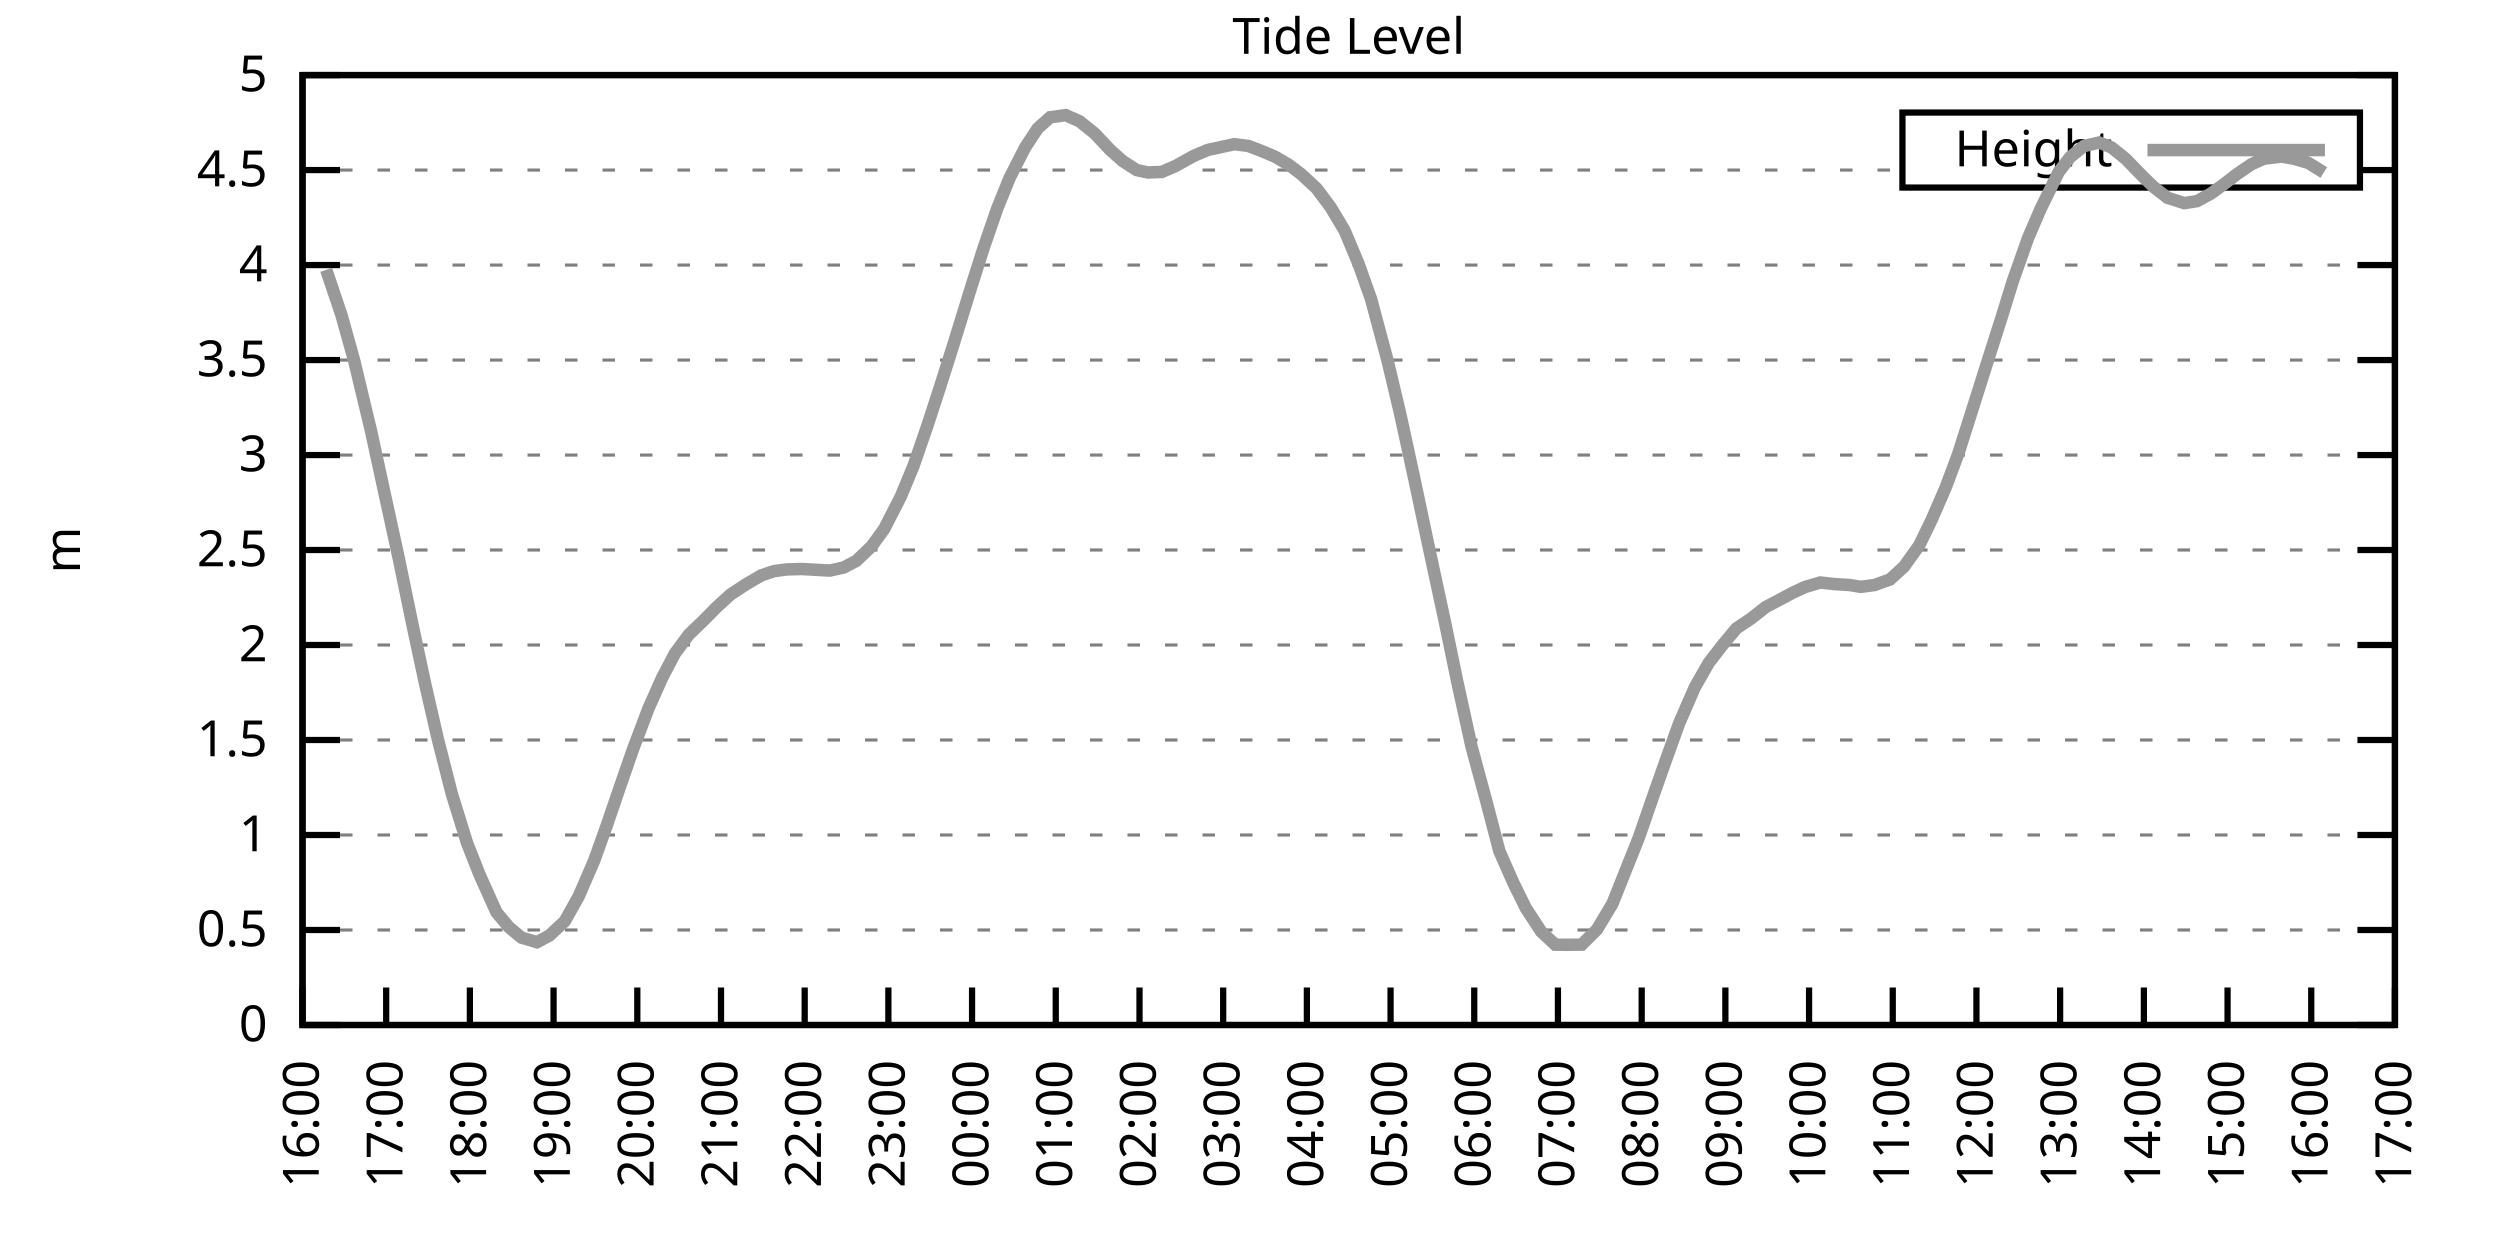
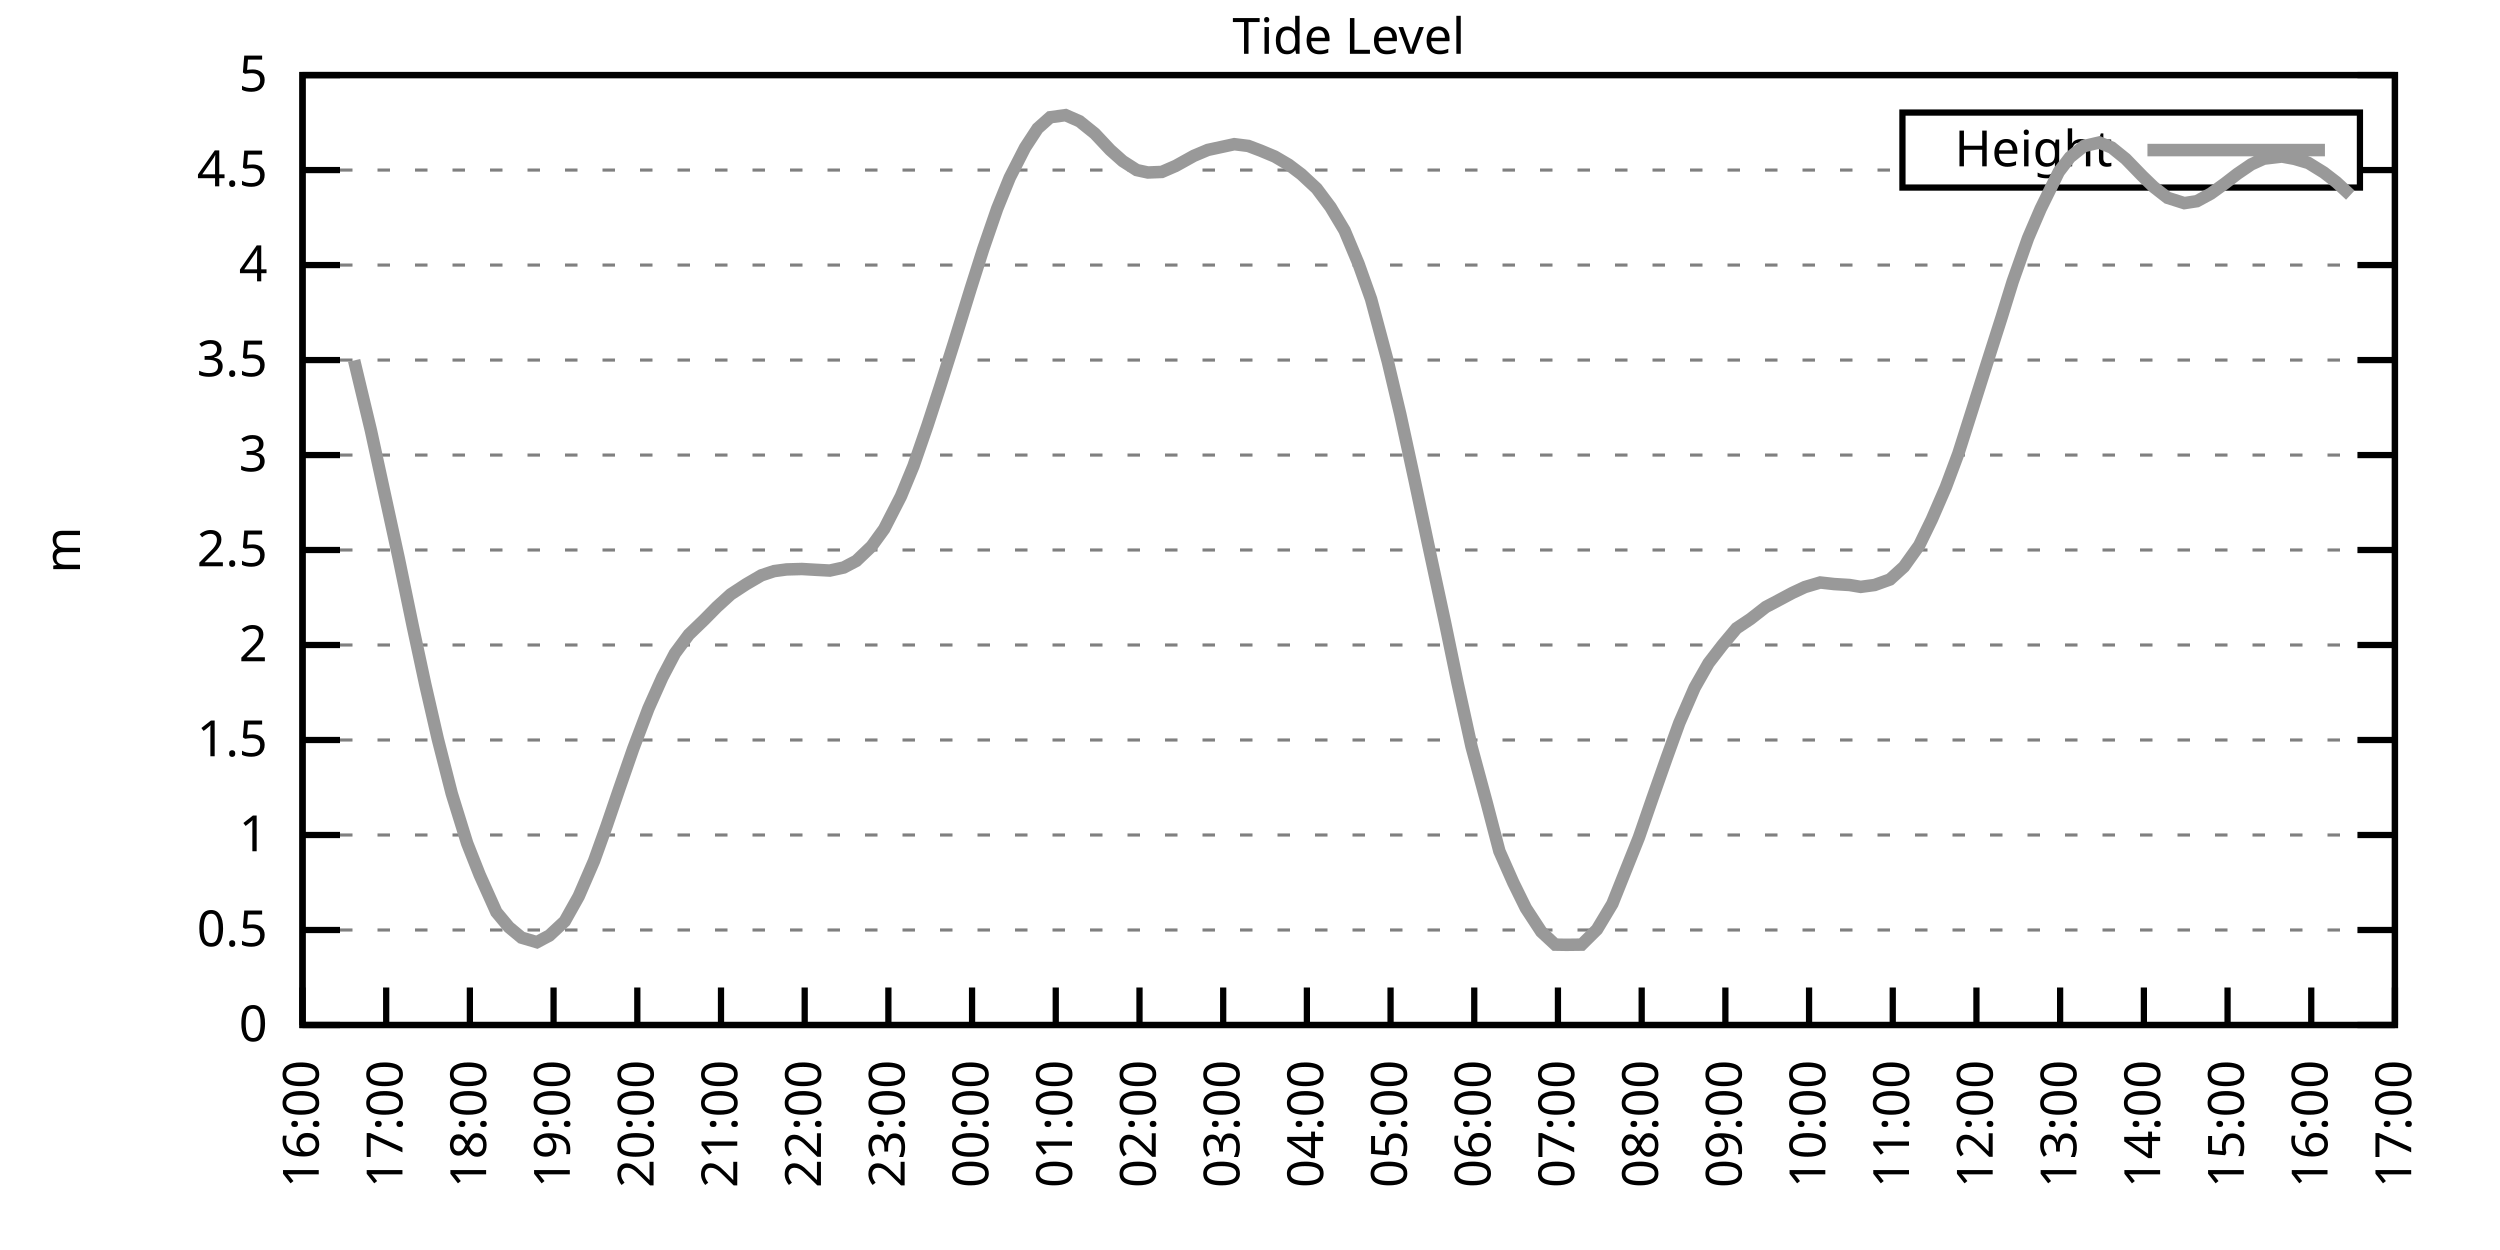
<svg xmlns="http://www.w3.org/2000/svg" xmlns:xlink="http://www.w3.org/1999/xlink" width="400" height="200" viewBox="0 0 400 200">
  <g id="gnuplot_canvas">
    <rect x="0" y="0" width="400" height="200" fill="none" />
    <defs>
      <circle id="gpDot" r="0.5" stroke-width="0.5" stroke="currentColor" />
      <path id="gpPt0" stroke-width="0.333" stroke="currentColor" d="M-1,0 h2 M0,-1 v2" />
      <path id="gpPt1" stroke-width="0.333" stroke="currentColor" d="M-1,-1 L1,1 M1,-1 L-1,1" />
      <path id="gpPt2" stroke-width="0.333" stroke="currentColor" d="M-1,0 L1,0 M0,-1 L0,1 M-1,-1 L1,1 M-1,1 L1,-1" />
      <rect id="gpPt3" stroke-width="0.333" stroke="currentColor" x="-1" y="-1" width="2" height="2" />
      <rect id="gpPt4" stroke-width="0.333" stroke="currentColor" fill="currentColor" x="-1" y="-1" width="2" height="2" />
      <circle id="gpPt5" stroke-width="0.333" stroke="currentColor" cx="0" cy="0" r="1" />
      <use xlink:href="#gpPt5" id="gpPt6" fill="currentColor" stroke="none" />
      <path id="gpPt7" stroke-width="0.333" stroke="currentColor" d="M0,-1.33 L-1.33,0.67 L1.33,0.67 z" />
      <use xlink:href="#gpPt7" id="gpPt8" fill="currentColor" stroke="none" />
      <use xlink:href="#gpPt7" id="gpPt9" stroke="currentColor" transform="rotate(180)" />
      <use xlink:href="#gpPt9" id="gpPt10" fill="currentColor" stroke="none" />
      <use xlink:href="#gpPt3" id="gpPt11" stroke="currentColor" transform="rotate(45)" />
      <use xlink:href="#gpPt11" id="gpPt12" fill="currentColor" stroke="none" />
      <path id="gpPt13" stroke-width="0.333" stroke="currentColor" d="M0,1.330 L1.265,0.411 L0.782,-1.067 L-0.782,-1.076 L-1.265,0.411 z" />
      <use xlink:href="#gpPt13" id="gpPt14" fill="currentColor" stroke="none" />
      <filter id="textbox" filterUnits="objectBoundingBox" x="0" y="0" height="1" width="1">
        <feFlood flood-color="white" flood-opacity="1" result="bgnd" />
        <feComposite in="SourceGraphic" in2="bgnd" operator="atop" />
      </filter>
      <filter id="greybox" filterUnits="objectBoundingBox" x="0" y="0" height="1" width="1">
        <feFlood flood-color="lightgrey" flood-opacity="1" result="grey" />
        <feComposite in="SourceGraphic" in2="grey" operator="atop" />
      </filter>
    </defs>
    <g fill="none" color="white" stroke="currentColor" stroke-width="1.00" stroke-linecap="butt" stroke-linejoin="miter">
</g>
    <g fill="none" color="black" stroke="currentColor" stroke-width="1.00" stroke-linecap="butt" stroke-linejoin="miter">
      <g stroke="none" shape-rendering="crispEdges">
        <polygon fill="rgb(255, 255, 255)" points="48.40,164.00 383.18,164.00 383.18,12.02 48.40,12.02 " />
      </g>
    </g>
    <g fill="none" color="black" stroke="currentColor" stroke-width="1.00" stroke-linecap="butt" stroke-linejoin="miter">
</g>
    <g fill="none" color="black" stroke="black" stroke-width="0.50" stroke-linecap="butt" stroke-linejoin="miter">
</g>
    <g fill="none" color="gray" stroke="currentColor" stroke-width="0.50" stroke-linecap="butt" stroke-linejoin="miter">
      <path stroke="gray" stroke-dasharray="2,4" class="gridline" d="M48.40,164.00 L383.19,164.00  " />
    </g>
    <g fill="none" color="gray" stroke="gray" stroke-width="1.00" stroke-linecap="butt" stroke-linejoin="miter">
</g>
    <g fill="none" color="black" stroke="currentColor" stroke-width="1.00" stroke-linecap="butt" stroke-linejoin="miter">
      <path stroke="black" d="M48.40,164.00 L54.40,164.00 M383.19,164.00 L377.19,164.00  " />
      <g transform="translate(42.80,166.60)" stroke="none" fill="black" font-family="Sans" font-size="8.00" text-anchor="end">
        <text>
          <tspan font-family="Sans"> 0</tspan>
        </text>
      </g>
    </g>
    <g fill="none" color="black" stroke="currentColor" stroke-width="1.00" stroke-linecap="butt" stroke-linejoin="miter">
</g>
    <g fill="none" color="black" stroke="black" stroke-width="0.50" stroke-linecap="butt" stroke-linejoin="miter">
</g>
    <g fill="none" color="gray" stroke="currentColor" stroke-width="0.50" stroke-linecap="butt" stroke-linejoin="miter">
      <path stroke="gray" stroke-dasharray="2,4" class="gridline" d="M48.40,148.80 L383.19,148.80  " />
    </g>
    <g fill="none" color="gray" stroke="gray" stroke-width="1.00" stroke-linecap="butt" stroke-linejoin="miter">
</g>
    <g fill="none" color="black" stroke="currentColor" stroke-width="1.00" stroke-linecap="butt" stroke-linejoin="miter">
      <path stroke="black" d="M48.40,148.80 L54.40,148.80 M383.19,148.80 L377.19,148.80  " />
      <g transform="translate(42.80,151.40)" stroke="none" fill="black" font-family="Sans" font-size="8.00" text-anchor="end">
        <text>
          <tspan font-family="Sans"> 0.5</tspan>
        </text>
      </g>
    </g>
    <g fill="none" color="black" stroke="currentColor" stroke-width="1.00" stroke-linecap="butt" stroke-linejoin="miter">
</g>
    <g fill="none" color="black" stroke="black" stroke-width="0.50" stroke-linecap="butt" stroke-linejoin="miter">
</g>
    <g fill="none" color="gray" stroke="currentColor" stroke-width="0.50" stroke-linecap="butt" stroke-linejoin="miter">
      <path stroke="gray" stroke-dasharray="2,4" class="gridline" d="M48.40,133.60 L383.19,133.60  " />
    </g>
    <g fill="none" color="gray" stroke="gray" stroke-width="1.00" stroke-linecap="butt" stroke-linejoin="miter">
</g>
    <g fill="none" color="black" stroke="currentColor" stroke-width="1.00" stroke-linecap="butt" stroke-linejoin="miter">
      <path stroke="black" d="M48.40,133.60 L54.40,133.60 M383.19,133.60 L377.19,133.60  " />
      <g transform="translate(42.80,136.20)" stroke="none" fill="black" font-family="Sans" font-size="8.00" text-anchor="end">
        <text>
          <tspan font-family="Sans"> 1</tspan>
        </text>
      </g>
    </g>
    <g fill="none" color="black" stroke="currentColor" stroke-width="1.00" stroke-linecap="butt" stroke-linejoin="miter">
</g>
    <g fill="none" color="black" stroke="black" stroke-width="0.50" stroke-linecap="butt" stroke-linejoin="miter">
</g>
    <g fill="none" color="gray" stroke="currentColor" stroke-width="0.50" stroke-linecap="butt" stroke-linejoin="miter">
      <path stroke="gray" stroke-dasharray="2,4" class="gridline" d="M48.40,118.40 L383.19,118.40  " />
    </g>
    <g fill="none" color="gray" stroke="gray" stroke-width="1.00" stroke-linecap="butt" stroke-linejoin="miter">
</g>
    <g fill="none" color="black" stroke="currentColor" stroke-width="1.00" stroke-linecap="butt" stroke-linejoin="miter">
      <path stroke="black" d="M48.40,118.40 L54.40,118.40 M383.19,118.40 L377.19,118.40  " />
      <g transform="translate(42.80,121.00)" stroke="none" fill="black" font-family="Sans" font-size="8.00" text-anchor="end">
        <text>
          <tspan font-family="Sans"> 1.5</tspan>
        </text>
      </g>
    </g>
    <g fill="none" color="black" stroke="currentColor" stroke-width="1.00" stroke-linecap="butt" stroke-linejoin="miter">
</g>
    <g fill="none" color="black" stroke="black" stroke-width="0.50" stroke-linecap="butt" stroke-linejoin="miter">
</g>
    <g fill="none" color="gray" stroke="currentColor" stroke-width="0.50" stroke-linecap="butt" stroke-linejoin="miter">
      <path stroke="gray" stroke-dasharray="2,4" class="gridline" d="M48.40,103.20 L383.19,103.20  " />
    </g>
    <g fill="none" color="gray" stroke="gray" stroke-width="1.00" stroke-linecap="butt" stroke-linejoin="miter">
</g>
    <g fill="none" color="black" stroke="currentColor" stroke-width="1.00" stroke-linecap="butt" stroke-linejoin="miter">
      <path stroke="black" d="M48.40,103.20 L54.40,103.20 M383.19,103.20 L377.19,103.20  " />
      <g transform="translate(42.80,105.80)" stroke="none" fill="black" font-family="Sans" font-size="8.00" text-anchor="end">
        <text>
          <tspan font-family="Sans"> 2</tspan>
        </text>
      </g>
    </g>
    <g fill="none" color="black" stroke="currentColor" stroke-width="1.00" stroke-linecap="butt" stroke-linejoin="miter">
</g>
    <g fill="none" color="black" stroke="black" stroke-width="0.50" stroke-linecap="butt" stroke-linejoin="miter">
</g>
    <g fill="none" color="gray" stroke="currentColor" stroke-width="0.50" stroke-linecap="butt" stroke-linejoin="miter">
      <path stroke="gray" stroke-dasharray="2,4" class="gridline" d="M48.40,88.00 L383.19,88.00  " />
    </g>
    <g fill="none" color="gray" stroke="gray" stroke-width="1.00" stroke-linecap="butt" stroke-linejoin="miter">
</g>
    <g fill="none" color="black" stroke="currentColor" stroke-width="1.00" stroke-linecap="butt" stroke-linejoin="miter">
      <path stroke="black" d="M48.40,88.00 L54.40,88.00 M383.19,88.00 L377.19,88.00  " />
      <g transform="translate(42.80,90.60)" stroke="none" fill="black" font-family="Sans" font-size="8.00" text-anchor="end">
        <text>
          <tspan font-family="Sans"> 2.5</tspan>
        </text>
      </g>
    </g>
    <g fill="none" color="black" stroke="currentColor" stroke-width="1.00" stroke-linecap="butt" stroke-linejoin="miter">
</g>
    <g fill="none" color="black" stroke="black" stroke-width="0.50" stroke-linecap="butt" stroke-linejoin="miter">
</g>
    <g fill="none" color="gray" stroke="currentColor" stroke-width="0.50" stroke-linecap="butt" stroke-linejoin="miter">
      <path stroke="gray" stroke-dasharray="2,4" class="gridline" d="M48.40,72.81 L383.19,72.81  " />
    </g>
    <g fill="none" color="gray" stroke="gray" stroke-width="1.00" stroke-linecap="butt" stroke-linejoin="miter">
</g>
    <g fill="none" color="black" stroke="currentColor" stroke-width="1.00" stroke-linecap="butt" stroke-linejoin="miter">
      <path stroke="black" d="M48.40,72.81 L54.40,72.81 M383.19,72.81 L377.19,72.81  " />
      <g transform="translate(42.80,75.41)" stroke="none" fill="black" font-family="Sans" font-size="8.00" text-anchor="end">
        <text>
          <tspan font-family="Sans"> 3</tspan>
        </text>
      </g>
    </g>
    <g fill="none" color="black" stroke="currentColor" stroke-width="1.00" stroke-linecap="butt" stroke-linejoin="miter">
</g>
    <g fill="none" color="black" stroke="black" stroke-width="0.50" stroke-linecap="butt" stroke-linejoin="miter">
</g>
    <g fill="none" color="gray" stroke="currentColor" stroke-width="0.50" stroke-linecap="butt" stroke-linejoin="miter">
      <path stroke="gray" stroke-dasharray="2,4" class="gridline" d="M48.40,57.61 L383.19,57.61  " />
    </g>
    <g fill="none" color="gray" stroke="gray" stroke-width="1.00" stroke-linecap="butt" stroke-linejoin="miter">
</g>
    <g fill="none" color="black" stroke="currentColor" stroke-width="1.00" stroke-linecap="butt" stroke-linejoin="miter">
      <path stroke="black" d="M48.40,57.61 L54.40,57.61 M383.19,57.61 L377.19,57.61  " />
      <g transform="translate(42.80,60.21)" stroke="none" fill="black" font-family="Sans" font-size="8.00" text-anchor="end">
        <text>
          <tspan font-family="Sans"> 3.5</tspan>
        </text>
      </g>
    </g>
    <g fill="none" color="black" stroke="currentColor" stroke-width="1.00" stroke-linecap="butt" stroke-linejoin="miter">
</g>
    <g fill="none" color="black" stroke="black" stroke-width="0.50" stroke-linecap="butt" stroke-linejoin="miter">
</g>
    <g fill="none" color="gray" stroke="currentColor" stroke-width="0.50" stroke-linecap="butt" stroke-linejoin="miter">
      <path stroke="gray" stroke-dasharray="2,4" class="gridline" d="M48.40,42.41 L383.19,42.41  " />
    </g>
    <g fill="none" color="gray" stroke="gray" stroke-width="1.00" stroke-linecap="butt" stroke-linejoin="miter">
</g>
    <g fill="none" color="black" stroke="currentColor" stroke-width="1.00" stroke-linecap="butt" stroke-linejoin="miter">
      <path stroke="black" d="M48.40,42.41 L54.40,42.41 M383.19,42.41 L377.19,42.41  " />
      <g transform="translate(42.80,45.01)" stroke="none" fill="black" font-family="Sans" font-size="8.00" text-anchor="end">
        <text>
          <tspan font-family="Sans"> 4</tspan>
        </text>
      </g>
    </g>
    <g fill="none" color="black" stroke="currentColor" stroke-width="1.00" stroke-linecap="butt" stroke-linejoin="miter">
</g>
    <g fill="none" color="black" stroke="black" stroke-width="0.50" stroke-linecap="butt" stroke-linejoin="miter">
</g>
    <g fill="none" color="gray" stroke="currentColor" stroke-width="0.50" stroke-linecap="butt" stroke-linejoin="miter">
      <path stroke="gray" stroke-dasharray="2,4" class="gridline" d="M48.40,27.21 L304.39,27.21 M377.59,27.21 L383.19,27.21  " />
    </g>
    <g fill="none" color="gray" stroke="gray" stroke-width="1.00" stroke-linecap="butt" stroke-linejoin="miter">
</g>
    <g fill="none" color="black" stroke="currentColor" stroke-width="1.00" stroke-linecap="butt" stroke-linejoin="miter">
      <path stroke="black" d="M48.40,27.21 L54.40,27.21 M383.19,27.21 L377.19,27.21  " />
      <g transform="translate(42.80,29.81)" stroke="none" fill="black" font-family="Sans" font-size="8.00" text-anchor="end">
        <text>
          <tspan font-family="Sans"> 4.5</tspan>
        </text>
      </g>
    </g>
    <g fill="none" color="black" stroke="currentColor" stroke-width="1.00" stroke-linecap="butt" stroke-linejoin="miter">
</g>
    <g fill="none" color="black" stroke="black" stroke-width="0.50" stroke-linecap="butt" stroke-linejoin="miter">
</g>
    <g fill="none" color="gray" stroke="currentColor" stroke-width="0.50" stroke-linecap="butt" stroke-linejoin="miter">
      <path stroke="gray" stroke-dasharray="2,4" class="gridline" d="M48.40,12.01 L383.19,12.01  " />
    </g>
    <g fill="none" color="gray" stroke="gray" stroke-width="1.00" stroke-linecap="butt" stroke-linejoin="miter">
</g>
    <g fill="none" color="black" stroke="currentColor" stroke-width="1.00" stroke-linecap="butt" stroke-linejoin="miter">
      <path stroke="black" d="M48.40,12.01 L54.40,12.01 M383.19,12.01 L377.19,12.01  " />
      <g transform="translate(42.80,14.61)" stroke="none" fill="black" font-family="Sans" font-size="8.00" text-anchor="end">
        <text>
          <tspan font-family="Sans"> 5</tspan>
        </text>
      </g>
    </g>
    <g fill="none" color="black" stroke="currentColor" stroke-width="1.00" stroke-linecap="butt" stroke-linejoin="miter">
      <path stroke="black" d="M48.40,164.00 L48.40,158.00  " />
      <g transform="translate(51.00,169.60) rotate(270.00)" stroke="none" fill="black" font-family="Sans" font-size="8.00" text-anchor="end">
        <text>
          <tspan font-family="Sans">16:00</tspan>
        </text>
      </g>
    </g>
    <g fill="none" color="black" stroke="currentColor" stroke-width="1.00" stroke-linecap="butt" stroke-linejoin="miter">
      <path stroke="black" d="M61.79,164.00 L61.79,158.00  " />
      <g transform="translate(64.39,169.60) rotate(270.00)" stroke="none" fill="black" font-family="Sans" font-size="8.00" text-anchor="end">
        <text>
          <tspan font-family="Sans">17:00</tspan>
        </text>
      </g>
    </g>
    <g fill="none" color="black" stroke="currentColor" stroke-width="1.00" stroke-linecap="butt" stroke-linejoin="miter">
      <path stroke="black" d="M75.18,164.00 L75.18,158.00  " />
      <g transform="translate(77.78,169.60) rotate(270.00)" stroke="none" fill="black" font-family="Sans" font-size="8.00" text-anchor="end">
        <text>
          <tspan font-family="Sans">18:00</tspan>
        </text>
      </g>
    </g>
    <g fill="none" color="black" stroke="currentColor" stroke-width="1.00" stroke-linecap="butt" stroke-linejoin="miter">
      <path stroke="black" d="M88.57,164.00 L88.57,158.00  " />
      <g transform="translate(91.17,169.60) rotate(270.00)" stroke="none" fill="black" font-family="Sans" font-size="8.00" text-anchor="end">
        <text>
          <tspan font-family="Sans">19:00</tspan>
        </text>
      </g>
    </g>
    <g fill="none" color="black" stroke="currentColor" stroke-width="1.00" stroke-linecap="butt" stroke-linejoin="miter">
      <path stroke="black" d="M101.97,164.00 L101.97,158.00  " />
      <g transform="translate(104.57,169.60) rotate(270.00)" stroke="none" fill="black" font-family="Sans" font-size="8.00" text-anchor="end">
        <text>
          <tspan font-family="Sans">20:00</tspan>
        </text>
      </g>
    </g>
    <g fill="none" color="black" stroke="currentColor" stroke-width="1.00" stroke-linecap="butt" stroke-linejoin="miter">
      <path stroke="black" d="M115.36,164.00 L115.36,158.00  " />
      <g transform="translate(117.96,169.60) rotate(270.00)" stroke="none" fill="black" font-family="Sans" font-size="8.00" text-anchor="end">
        <text>
          <tspan font-family="Sans">21:00</tspan>
        </text>
      </g>
    </g>
    <g fill="none" color="black" stroke="currentColor" stroke-width="1.00" stroke-linecap="butt" stroke-linejoin="miter">
      <path stroke="black" d="M128.75,164.00 L128.75,158.00  " />
      <g transform="translate(131.35,169.60) rotate(270.00)" stroke="none" fill="black" font-family="Sans" font-size="8.00" text-anchor="end">
        <text>
          <tspan font-family="Sans">22:00</tspan>
        </text>
      </g>
    </g>
    <g fill="none" color="black" stroke="currentColor" stroke-width="1.00" stroke-linecap="butt" stroke-linejoin="miter">
      <path stroke="black" d="M142.14,164.00 L142.14,158.00  " />
      <g transform="translate(144.74,169.60) rotate(270.00)" stroke="none" fill="black" font-family="Sans" font-size="8.00" text-anchor="end">
        <text>
          <tspan font-family="Sans">23:00</tspan>
        </text>
      </g>
    </g>
    <g fill="none" color="black" stroke="currentColor" stroke-width="1.00" stroke-linecap="butt" stroke-linejoin="miter">
      <path stroke="black" d="M155.53,164.00 L155.53,158.00  " />
      <g transform="translate(158.13,169.60) rotate(270.00)" stroke="none" fill="black" font-family="Sans" font-size="8.00" text-anchor="end">
        <text>
          <tspan font-family="Sans">00:00</tspan>
        </text>
      </g>
    </g>
    <g fill="none" color="black" stroke="currentColor" stroke-width="1.00" stroke-linecap="butt" stroke-linejoin="miter">
      <path stroke="black" d="M168.92,164.00 L168.92,158.00  " />
      <g transform="translate(171.52,169.60) rotate(270.00)" stroke="none" fill="black" font-family="Sans" font-size="8.00" text-anchor="end">
        <text>
          <tspan font-family="Sans">01:00</tspan>
        </text>
      </g>
    </g>
    <g fill="none" color="black" stroke="currentColor" stroke-width="1.00" stroke-linecap="butt" stroke-linejoin="miter">
      <path stroke="black" d="M182.32,164.00 L182.32,158.00  " />
      <g transform="translate(184.92,169.60) rotate(270.00)" stroke="none" fill="black" font-family="Sans" font-size="8.00" text-anchor="end">
        <text>
          <tspan font-family="Sans">02:00</tspan>
        </text>
      </g>
    </g>
    <g fill="none" color="black" stroke="currentColor" stroke-width="1.00" stroke-linecap="butt" stroke-linejoin="miter">
      <path stroke="black" d="M195.71,164.00 L195.71,158.00  " />
      <g transform="translate(198.31,169.60) rotate(270.00)" stroke="none" fill="black" font-family="Sans" font-size="8.00" text-anchor="end">
        <text>
          <tspan font-family="Sans">03:00</tspan>
        </text>
      </g>
    </g>
    <g fill="none" color="black" stroke="currentColor" stroke-width="1.00" stroke-linecap="butt" stroke-linejoin="miter">
      <path stroke="black" d="M209.10,164.00 L209.10,158.00  " />
      <g transform="translate(211.70,169.60) rotate(270.00)" stroke="none" fill="black" font-family="Sans" font-size="8.00" text-anchor="end">
        <text>
          <tspan font-family="Sans">04:00</tspan>
        </text>
      </g>
    </g>
    <g fill="none" color="black" stroke="currentColor" stroke-width="1.00" stroke-linecap="butt" stroke-linejoin="miter">
      <path stroke="black" d="M222.49,164.00 L222.49,158.00  " />
      <g transform="translate(225.09,169.60) rotate(270.00)" stroke="none" fill="black" font-family="Sans" font-size="8.00" text-anchor="end">
        <text>
          <tspan font-family="Sans">05:00</tspan>
        </text>
      </g>
    </g>
    <g fill="none" color="black" stroke="currentColor" stroke-width="1.00" stroke-linecap="butt" stroke-linejoin="miter">
      <path stroke="black" d="M235.88,164.00 L235.88,158.00  " />
      <g transform="translate(238.48,169.60) rotate(270.00)" stroke="none" fill="black" font-family="Sans" font-size="8.00" text-anchor="end">
        <text>
          <tspan font-family="Sans">06:00</tspan>
        </text>
      </g>
    </g>
    <g fill="none" color="black" stroke="currentColor" stroke-width="1.00" stroke-linecap="butt" stroke-linejoin="miter">
      <path stroke="black" d="M249.27,164.00 L249.27,158.00  " />
      <g transform="translate(251.87,169.60) rotate(270.00)" stroke="none" fill="black" font-family="Sans" font-size="8.00" text-anchor="end">
        <text>
          <tspan font-family="Sans">07:00</tspan>
        </text>
      </g>
    </g>
    <g fill="none" color="black" stroke="currentColor" stroke-width="1.00" stroke-linecap="butt" stroke-linejoin="miter">
      <path stroke="black" d="M262.67,164.00 L262.67,158.00  " />
      <g transform="translate(265.27,169.60) rotate(270.00)" stroke="none" fill="black" font-family="Sans" font-size="8.00" text-anchor="end">
        <text>
          <tspan font-family="Sans">08:00</tspan>
        </text>
      </g>
    </g>
    <g fill="none" color="black" stroke="currentColor" stroke-width="1.00" stroke-linecap="butt" stroke-linejoin="miter">
      <path stroke="black" d="M276.06,164.00 L276.06,158.00  " />
      <g transform="translate(278.66,169.60) rotate(270.00)" stroke="none" fill="black" font-family="Sans" font-size="8.00" text-anchor="end">
        <text>
          <tspan font-family="Sans">09:00</tspan>
        </text>
      </g>
    </g>
    <g fill="none" color="black" stroke="currentColor" stroke-width="1.00" stroke-linecap="butt" stroke-linejoin="miter">
      <path stroke="black" d="M289.45,164.00 L289.45,158.00  " />
      <g transform="translate(292.05,169.60) rotate(270.00)" stroke="none" fill="black" font-family="Sans" font-size="8.00" text-anchor="end">
        <text>
          <tspan font-family="Sans">10:00</tspan>
        </text>
      </g>
    </g>
    <g fill="none" color="black" stroke="currentColor" stroke-width="1.00" stroke-linecap="butt" stroke-linejoin="miter">
      <path stroke="black" d="M302.84,164.00 L302.84,158.00  " />
      <g transform="translate(305.44,169.60) rotate(270.00)" stroke="none" fill="black" font-family="Sans" font-size="8.00" text-anchor="end">
        <text>
          <tspan font-family="Sans">11:00</tspan>
        </text>
      </g>
    </g>
    <g fill="none" color="black" stroke="currentColor" stroke-width="1.00" stroke-linecap="butt" stroke-linejoin="miter">
      <path stroke="black" d="M316.23,164.00 L316.23,158.00  " />
      <g transform="translate(318.83,169.60) rotate(270.00)" stroke="none" fill="black" font-family="Sans" font-size="8.00" text-anchor="end">
        <text>
          <tspan font-family="Sans">12:00</tspan>
        </text>
      </g>
    </g>
    <g fill="none" color="black" stroke="currentColor" stroke-width="1.00" stroke-linecap="butt" stroke-linejoin="miter">
      <path stroke="black" d="M329.62,164.00 L329.62,158.00  " />
      <g transform="translate(332.22,169.60) rotate(270.00)" stroke="none" fill="black" font-family="Sans" font-size="8.00" text-anchor="end">
        <text>
          <tspan font-family="Sans">13:00</tspan>
        </text>
      </g>
    </g>
    <g fill="none" color="black" stroke="currentColor" stroke-width="1.00" stroke-linecap="butt" stroke-linejoin="miter">
      <path stroke="black" d="M343.02,164.00 L343.02,158.00  " />
      <g transform="translate(345.62,169.60) rotate(270.00)" stroke="none" fill="black" font-family="Sans" font-size="8.00" text-anchor="end">
        <text>
          <tspan font-family="Sans">14:00</tspan>
        </text>
      </g>
    </g>
    <g fill="none" color="black" stroke="currentColor" stroke-width="1.00" stroke-linecap="butt" stroke-linejoin="miter">
      <path stroke="black" d="M356.41,164.00 L356.41,158.00  " />
      <g transform="translate(359.01,169.60) rotate(270.00)" stroke="none" fill="black" font-family="Sans" font-size="8.00" text-anchor="end">
        <text>
          <tspan font-family="Sans">15:00</tspan>
        </text>
      </g>
    </g>
    <g fill="none" color="black" stroke="currentColor" stroke-width="1.00" stroke-linecap="butt" stroke-linejoin="miter">
      <path stroke="black" d="M369.80,164.00 L369.80,158.00  " />
      <g transform="translate(372.40,169.60) rotate(270.00)" stroke="none" fill="black" font-family="Sans" font-size="8.00" text-anchor="end">
        <text>
          <tspan font-family="Sans">16:00</tspan>
        </text>
      </g>
    </g>
    <g fill="none" color="black" stroke="currentColor" stroke-width="1.00" stroke-linecap="butt" stroke-linejoin="miter">
      <path stroke="black" d="M383.19,164.00 L383.19,158.00  " />
      <g transform="translate(385.79,169.60) rotate(270.00)" stroke="none" fill="black" font-family="Sans" font-size="8.00" text-anchor="end">
        <text>
          <tspan font-family="Sans">17:00</tspan>
        </text>
      </g>
    </g>
    <g fill="none" color="black" stroke="currentColor" stroke-width="1.00" stroke-linecap="butt" stroke-linejoin="miter">
</g>
    <g fill="none" color="black" stroke="currentColor" stroke-width="1.00" stroke-linecap="butt" stroke-linejoin="miter">
      <path stroke="black" d="M48.40,12.01 L48.40,164.00 L383.19,164.00 L383.19,12.01 L48.40,12.01 Z  " />
    </g>
    <g fill="none" color="black" stroke="currentColor" stroke-width="1.00" stroke-linecap="butt" stroke-linejoin="miter">
</g>
    <g fill="none" color="black" stroke="currentColor" stroke-width="1.00" stroke-linecap="butt" stroke-linejoin="miter">
      <path stroke="black" d="M304.39,30.01 L304.39,18.01 L377.59,18.01 L377.59,30.01 L304.39,30.01 Z  " />
    </g>
    <g id="Tide_level_plot_1">
      <g fill="none" color="white" stroke="black" stroke-width="2.00" stroke-linecap="butt" stroke-linejoin="miter">
</g>
      <g fill="none" color="black" stroke="currentColor" stroke-width="2.00" stroke-linecap="butt" stroke-linejoin="miter">
        <g transform="translate(337.99,26.61)" stroke="none" fill="black" font-family="Sans" font-size="8.00" text-anchor="end">
          <text>
            <tspan font-family="Sans">Height</tspan>
          </text>
        </g>
      </g>
      <g fill="none" color="black" stroke="currentColor" stroke-width="2.00" stroke-linecap="butt" stroke-linejoin="miter">
-         <path stroke="rgb(153, 153, 153)" d="M343.59,24.01 L371.99,24.01 M52.19,43.17 L54.65,50.46 L56.66,57.67 L59.34,68.85 L61.35,78.10 L63.80,89.34   L66.03,100.13 L68.04,109.50 L70.05,118.25 L72.28,126.98 L74.74,134.91 L76.75,139.99 L79.42,145.94 L81.43,148.35   L83.44,150.02 L85.90,150.75 L87.91,149.68 L90.36,147.40 L92.59,143.42 L95.05,137.74 L97.06,132.14 L99.06,126.28   L101.30,119.83 L103.75,113.36 L105.98,108.37 L107.99,104.54 L110.22,101.53 L112.68,99.16 L114.69,97.12 L116.92,95.09   L119.38,93.48 L121.83,92.05 L123.84,91.38 L125.85,91.11 L128.30,91.04 L130.54,91.17 L132.77,91.29 L135.00,90.80   L137.01,89.74 L139.46,87.40 L141.47,84.63 L144.15,79.40 L146.16,74.54 L148.39,68.09 L150.40,61.92 L152.63,54.87   L155.31,46.18 L157.32,39.85 L159.55,33.38 L161.56,28.42 L164.01,23.62 L166.02,20.55 L168.03,18.76 L170.49,18.42   L172.72,19.40 L175.17,21.37 L177.63,23.99 L179.64,25.78 L181.87,27.21 L183.66,27.60 L185.89,27.51 L188.12,26.54   L191.02,24.93 L193.25,23.99 L197.49,23.07 L199.73,23.35 L201.73,24.11 L203.97,25.05 L206.20,26.36 L208.21,27.88   L210.66,30.16 L212.89,33.14 L215.13,36.88 L217.36,42.20 L219.37,47.85 L222.04,57.82 L224.05,66.30 L226.29,76.61   L228.52,87.15 L231.20,99.59 L233.20,109.25 L235.44,119.44 L237.89,128.50 L239.90,136.19 L242.13,141.23 L244.14,145.31   L246.60,149.07 L248.83,151.14 L250.61,151.17 L253.07,151.14 L255.52,148.71 L257.98,144.61 L262.22,134.00 L264.45,127.55   L266.68,121.23 L268.69,115.67 L271.15,110.01 L273.38,106.09 L275.61,103.20 L277.84,100.53 L280.07,99.04 L282.53,97.12   L284.54,96.06 L286.77,94.87 L288.78,93.93 L291.23,93.20 L293.47,93.45 L295.92,93.60 L297.71,93.90 L299.94,93.60   L302.39,92.72 L304.63,90.68 L307.08,87.25 L309.09,83.11 L311.32,77.97 L313.33,72.59 L315.56,65.57 L318.02,57.79   L320.25,50.80 L322.04,45.02 L324.49,38.09 L326.50,33.41 L329.40,27.51 L331.19,25.17 L333.42,23.38 L335.87,22.80   L337.88,23.62 L340.11,25.42 L342.79,28.18 L344.58,29.91 L346.81,31.65 L349.49,32.50 L351.50,32.19 L353.73,30.98   L355.96,29.37 L357.97,27.82 L360.20,26.30 L362.21,25.39 L365.11,25.05 L367.12,25.42 L369.35,26.08 L371.81,27.60    " />
+         <path stroke="rgb(153, 153, 153)" d="M343.59,24.01 L371.99,24.01 M56.66,57.67 L59.34,68.85 L61.35,78.10 L63.80,89.34 L66.03,100.13 L68.04,109.50   L70.05,118.25 L72.28,126.98 L74.74,134.91 L76.75,139.99 L79.42,145.94 L81.43,148.35 L83.44,150.02 L85.90,150.75   L87.91,149.68 L90.36,147.40 L92.59,143.42 L95.05,137.74 L97.06,132.14 L99.06,126.28 L101.30,119.83 L103.75,113.36   L105.98,108.37 L107.99,104.54 L110.22,101.53 L112.68,99.16 L114.69,97.12 L116.92,95.09 L119.38,93.48 L121.83,92.05   L123.84,91.38 L125.85,91.11 L128.30,91.04 L130.54,91.17 L132.77,91.29 L135.00,90.80 L137.01,89.74 L139.46,87.40   L141.47,84.63 L144.15,79.40 L146.16,74.54 L148.39,68.09 L150.40,61.92 L152.63,54.87 L155.31,46.18 L157.32,39.85   L159.55,33.38 L161.56,28.42 L164.01,23.62 L166.02,20.55 L168.03,18.76 L170.49,18.42 L172.72,19.40 L175.17,21.37   L177.63,23.99 L179.64,25.78 L181.87,27.21 L183.66,27.60 L185.89,27.51 L188.12,26.54 L191.02,24.93 L193.25,23.99   L197.49,23.07 L199.73,23.35 L201.73,24.11 L203.97,25.05 L206.20,26.36 L208.21,27.88 L210.66,30.16 L212.89,33.14   L215.13,36.88 L217.36,42.20 L219.37,47.85 L222.04,57.82 L224.05,66.30 L226.29,76.61 L228.52,87.15 L231.20,99.59   L233.20,109.25 L235.44,119.44 L237.89,128.50 L239.90,136.19 L242.13,141.23 L244.14,145.31 L246.60,149.07 L248.83,151.14   L250.61,151.17 L253.07,151.14 L255.52,148.71 L257.98,144.61 L262.22,134.00 L264.45,127.55 L266.68,121.23 L268.69,115.67   L271.15,110.01 L273.38,106.09 L275.61,103.20 L277.84,100.53 L280.07,99.04 L282.53,97.12 L284.54,96.06 L286.77,94.87   L288.78,93.93 L291.23,93.20 L293.47,93.45 L295.92,93.60 L297.71,93.90 L299.94,93.60 L302.39,92.72 L304.63,90.68   L307.08,87.25 L309.09,83.11 L311.32,77.97 L313.33,72.59 L315.56,65.57 L318.02,57.79 L320.25,50.80 L322.04,45.02   L324.49,38.09 L326.50,33.41 L329.40,27.51 L331.19,25.17 L333.42,23.38 L335.87,22.80 L337.88,23.62 L340.11,25.42   L342.79,28.18 L344.58,29.91 L346.81,31.65 L349.49,32.50 L351.50,32.19 L353.73,30.98 L355.96,29.37 L357.97,27.82   L360.20,26.30 L362.21,25.39 L365.11,25.05 L367.12,25.42 L369.35,26.08 L371.81,27.60 L373.82,29.15 L376.05,31.22    " />
      </g>
    </g>
    <g fill="none" color="black" stroke="currentColor" stroke-width="2.00" stroke-linecap="butt" stroke-linejoin="miter">
</g>
    <g fill="none" color="black" stroke="black" stroke-width="1.00" stroke-linecap="butt" stroke-linejoin="miter">
</g>
    <g fill="none" color="black" stroke="currentColor" stroke-width="1.00" stroke-linecap="butt" stroke-linejoin="miter">
      <path stroke="black" d="M48.40,12.01 L48.40,164.00 L383.19,164.00 L383.19,12.01 L48.40,12.01 Z  " />
      <g transform="translate(12.80,88.01) rotate(270.00)" stroke="none" fill="black" font-family="Sans" font-size="8.00" text-anchor="middle">
        <text>
          <tspan font-family="Sans">m</tspan>
        </text>
      </g>
    </g>
    <g fill="none" color="black" stroke="currentColor" stroke-width="1.00" stroke-linecap="butt" stroke-linejoin="miter">
</g>
    <g fill="none" color="black" stroke="currentColor" stroke-width="1.00" stroke-linecap="butt" stroke-linejoin="miter">
      <g transform="translate(215.79,8.61)" stroke="none" fill="black" font-family="Sans" font-size="8.00" text-anchor="middle">
        <text>
          <tspan font-family="Sans">Tide Level</tspan>
        </text>
      </g>
    </g>
    <g fill="none" color="black" stroke="currentColor" stroke-width="1.00" stroke-linecap="butt" stroke-linejoin="miter">
</g>
  </g>
</svg>
